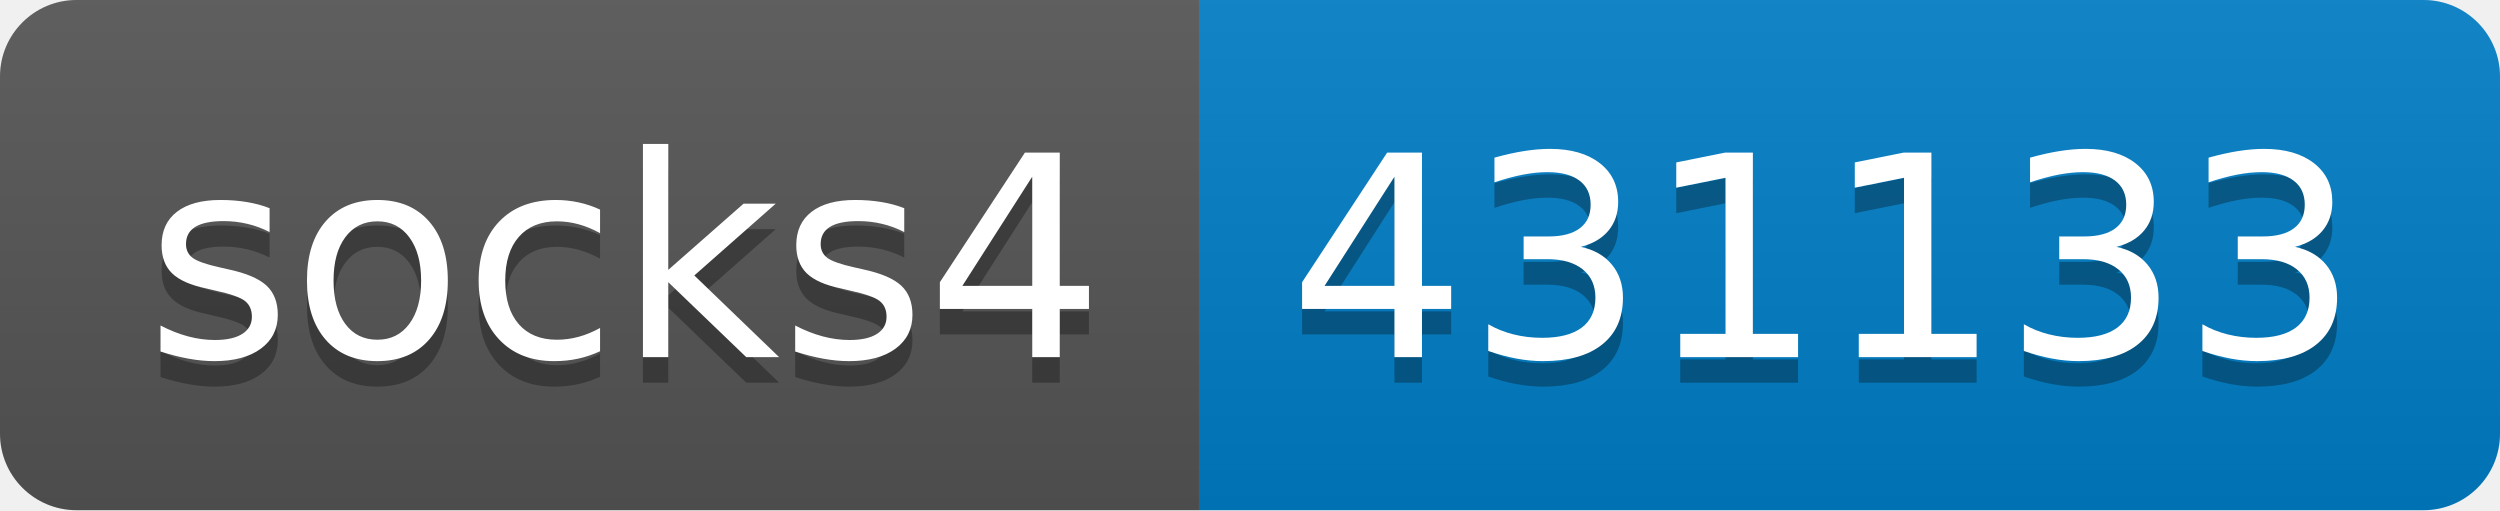
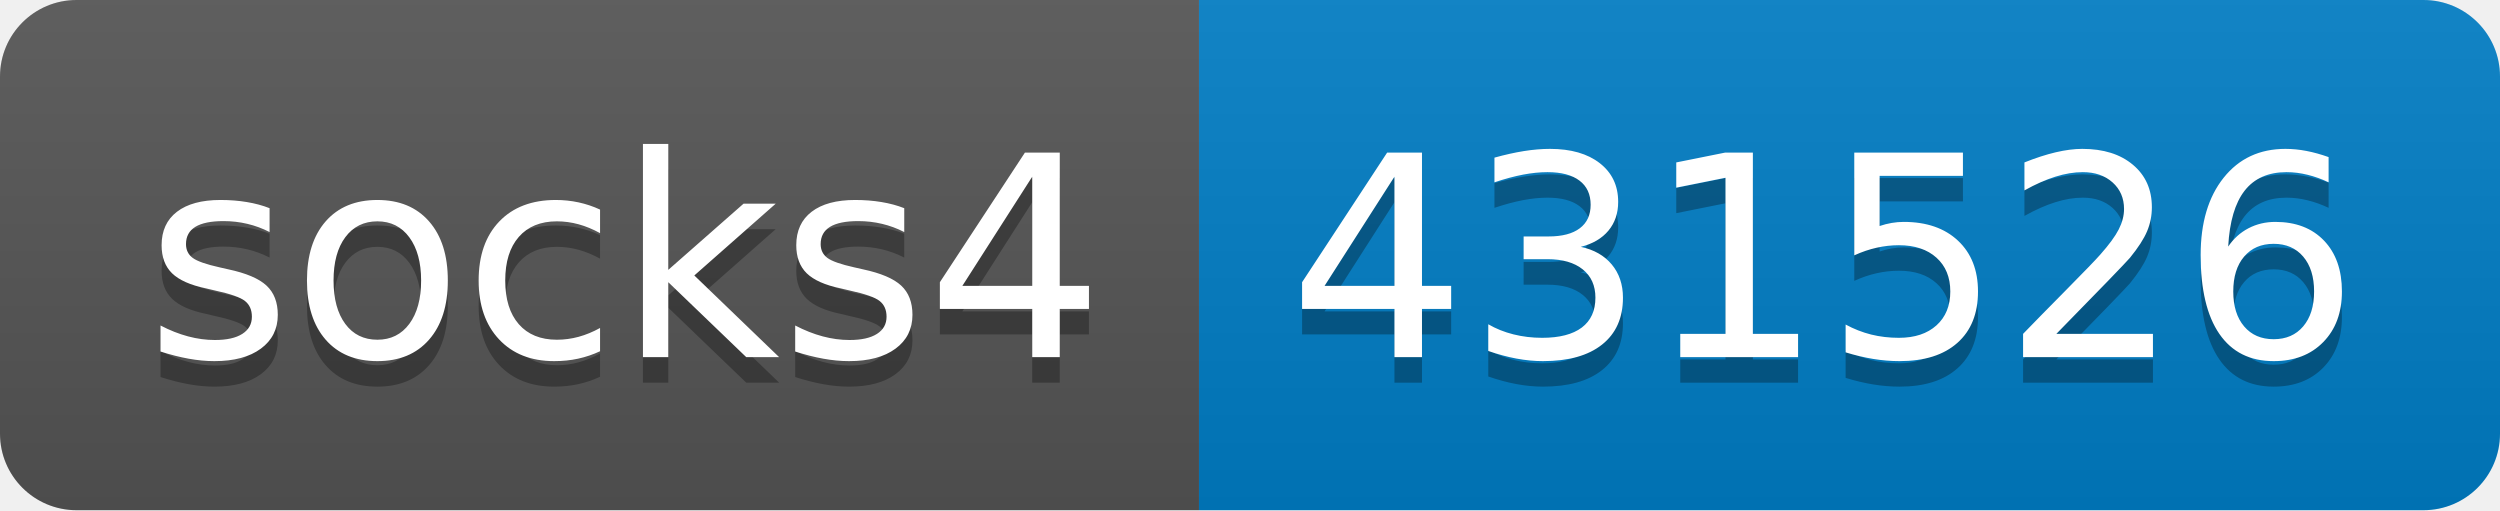
- <svg xmlns="http://www.w3.org/2000/svg" width="98" height="20" role="img" aria-label="socks4: 431133">
+ <svg xmlns="http://www.w3.org/2000/svg" width="98" height="20" role="img" aria-label="socks4: 431526">
  <linearGradient id="s" x2="0" y2="100%">
    <stop offset="0" stop-color="#bbb" stop-opacity=".1" />
    <stop offset="1" stop-opacity=".1" />
  </linearGradient>
  <clipPath id="r">
    <rect width="98" height="20" rx="3" fill="#fff" />
  </clipPath>
  <g clip-path="url(#r)">
    <rect width="47" height="20" fill="#555" />
    <rect x="47" width="51" height="20" fill="#007ec6" />
    <rect width="98" height="20" fill="url(#s)" />
  </g>
  <g fill="#fff" text-anchor="middle" font-family="Verdana,Geneva,DejaVu Sans,sans-serif" text-rendering="geometricPrecision" font-size="110">
    <text aria-hidden="true" x="245" y="150" fill="#010101" fill-opacity=".3" transform="scale(.1)" textLength="370">socks4</text>
    <text x="245" y="140" transform="scale(.1)" fill="#fff" textLength="370">socks4</text>
-     <text aria-hidden="true" x="715" y="150" fill="#010101" fill-opacity=".3" transform="scale(.1)" textLength="410">431133</text>
-     <text x="715" y="140" transform="scale(.1)" fill="#fff" textLength="410">431133</text>
+     <text aria-hidden="true" x="715" y="150" fill="#010101" fill-opacity=".3" transform="scale(.1)" textLength="410">431526</text>
+     <text x="715" y="140" transform="scale(.1)" fill="#fff" textLength="410">431526</text>
  </g>
</svg>
